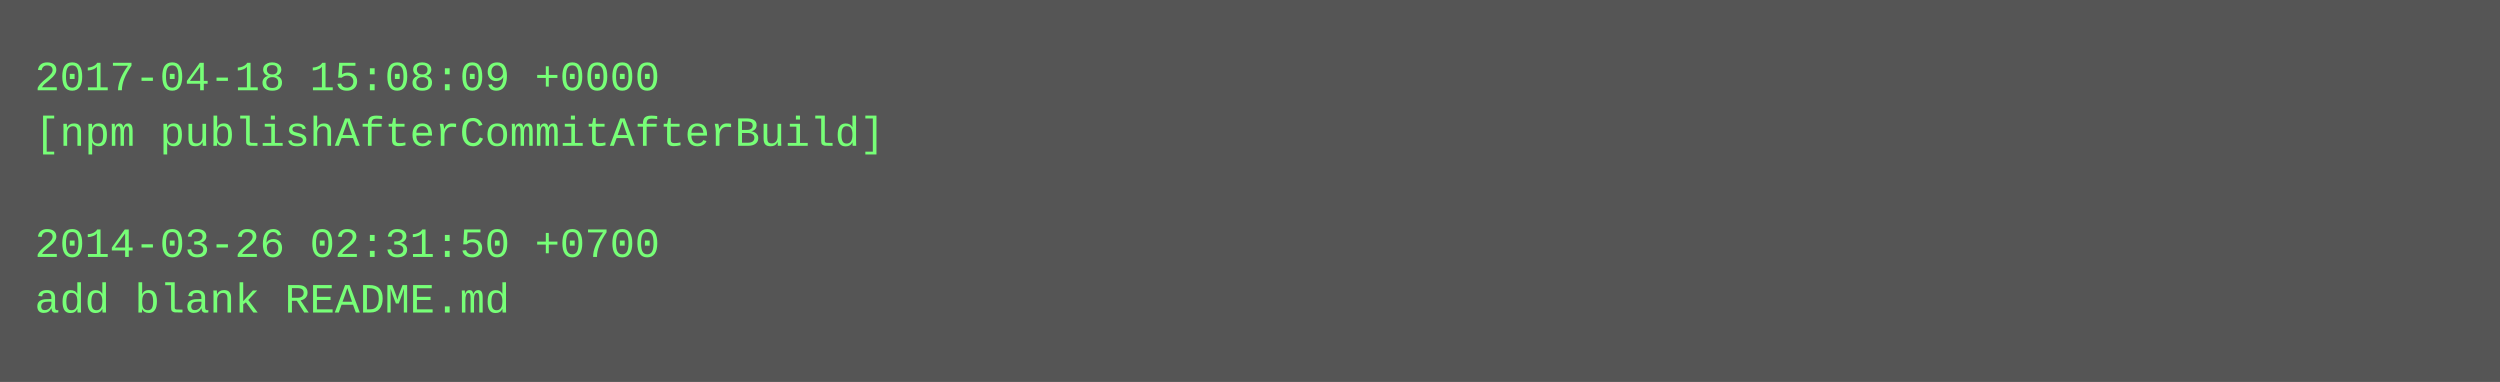
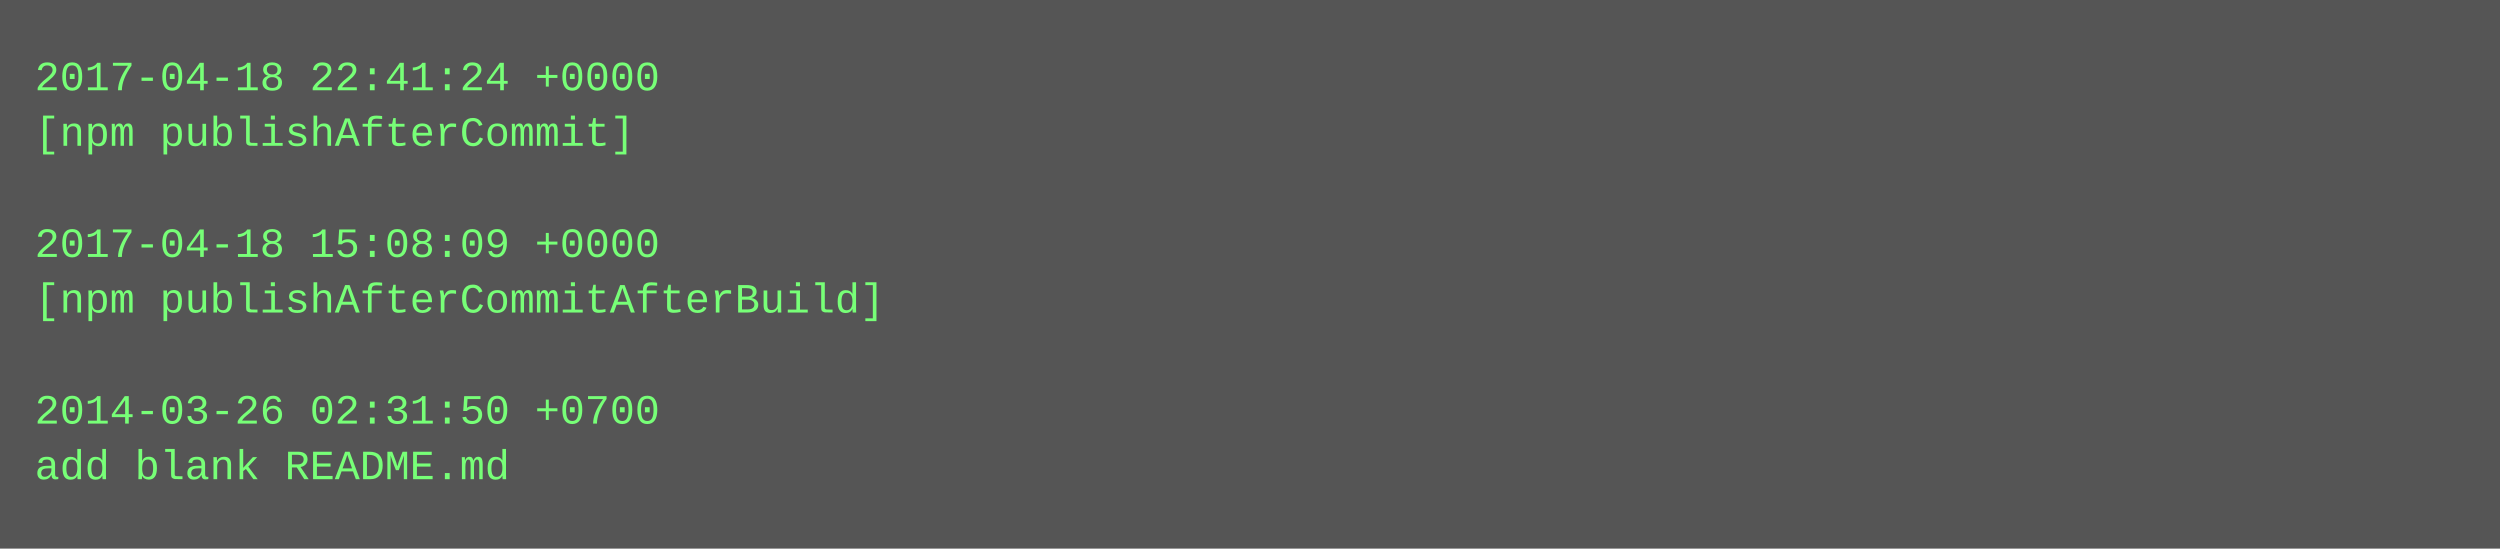
- <svg xmlns="http://www.w3.org/2000/svg" height="110" width="720">
-   <rect height="110" fill="#555" width="720" />
+ <svg xmlns="http://www.w3.org/2000/svg" height="158" width="720">
+   <rect height="158" fill="#555" width="720" />
  <text fill="#7f7" font-family="Courier New" font-size="12" xml:space="preserve">
-     <tspan x="10" y="26">2017-04-18 15:08:09 +0000</tspan>
-     <tspan x="10" y="42">[npm publishAfterCommitAfterBuild]</tspan>
+     <tspan x="10" y="26">2017-04-18 22:41:24 +0000</tspan>
+     <tspan x="10" y="42">[npm publishAfterCommit]</tspan>
    <tspan x="10" y="58" />
-     <tspan x="10" y="74">2014-03-26 02:31:50 +0700</tspan>
-     <tspan x="10" y="90">add blank README.md</tspan>
+     <tspan x="10" y="74">2017-04-18 15:08:09 +0000</tspan>
+     <tspan x="10" y="90">[npm publishAfterCommitAfterBuild]</tspan>
+     <tspan x="10" y="106" />
+     <tspan x="10" y="122">2014-03-26 02:31:50 +0700</tspan>
+     <tspan x="10" y="138">add blank README.md</tspan>
  </text>
</svg>
